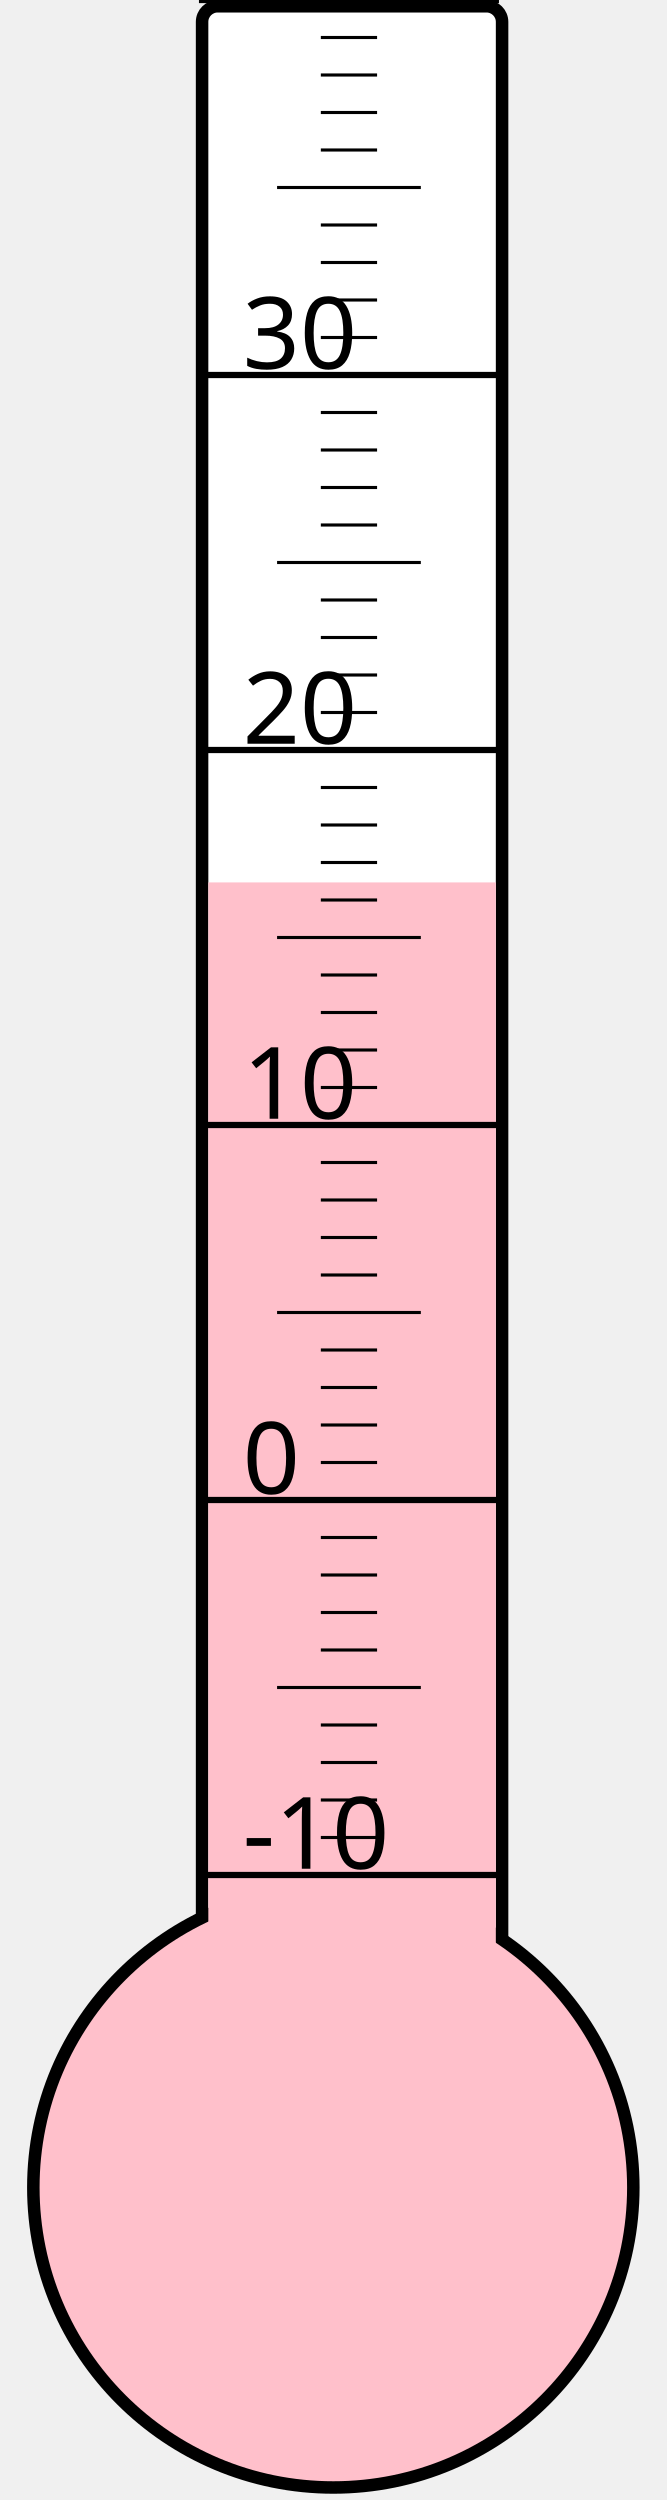
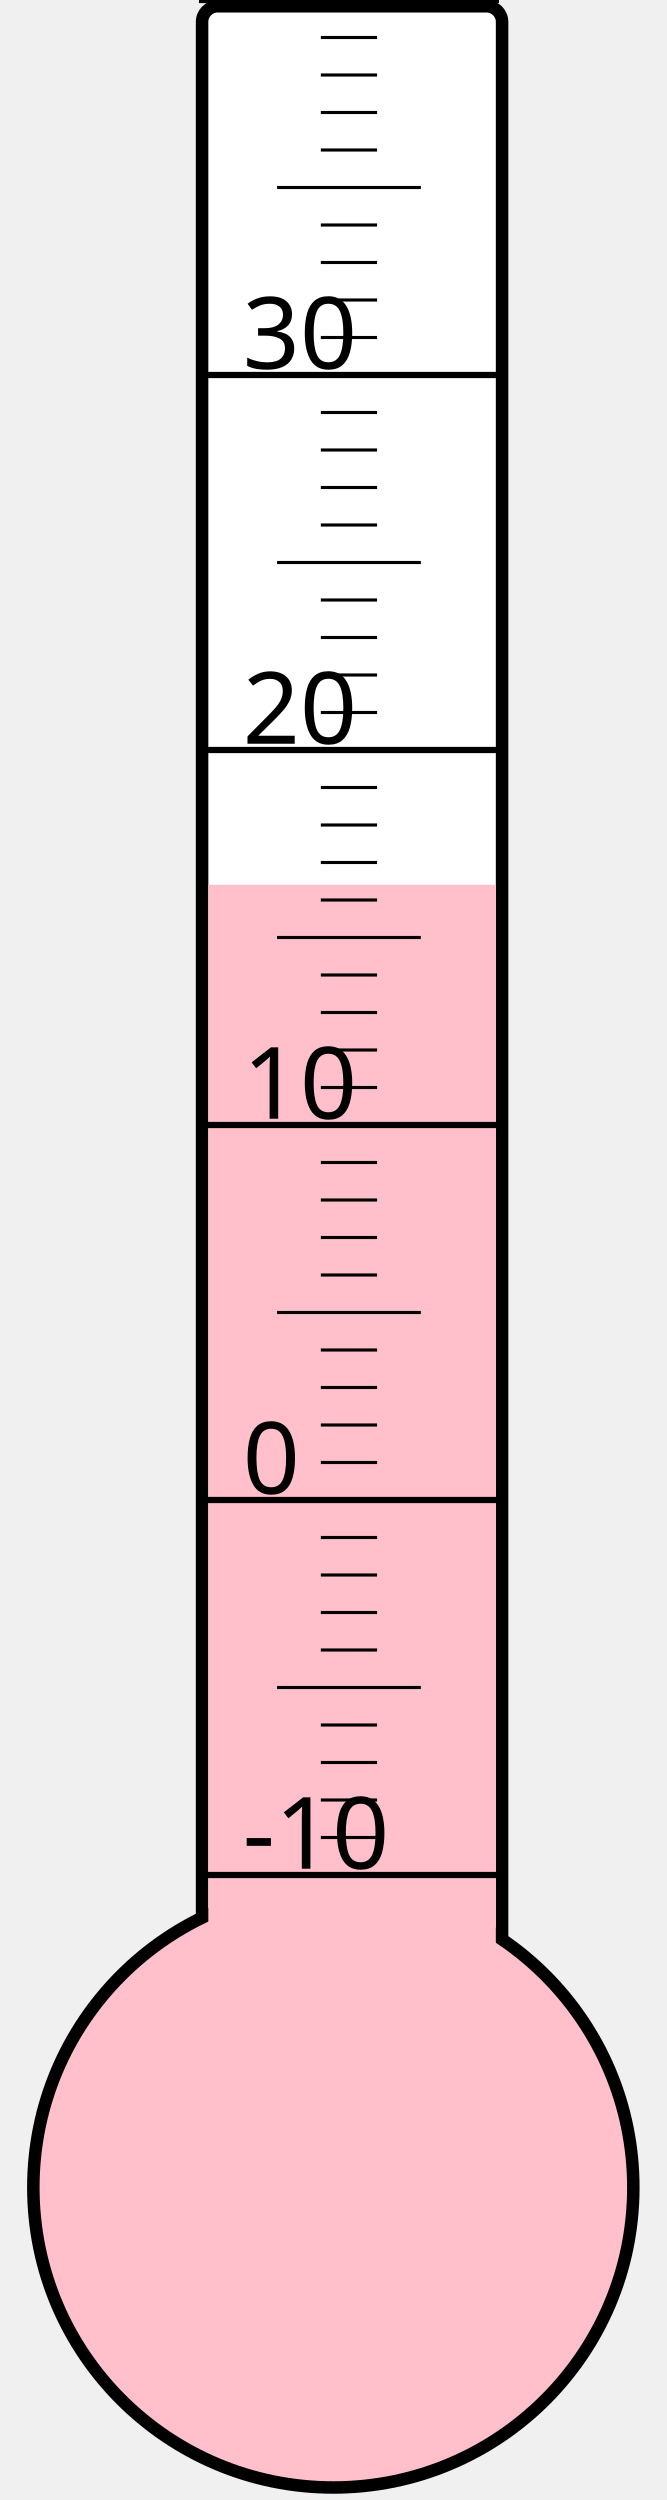
<svg xmlns="http://www.w3.org/2000/svg" width="40px" height="150px" viewBox="0 0 200 800">
  <rect width="200" height="800" x="0" y="0" style="fill: #ffffeb; fill-opacity: 0;" />
  <rect width="96" height="680" x="58" y="2" rx="5" ry="5" style="fill: white; fill-opacity: 1; stroke: black; stroke-width: 4;" />
  <circle cx="100" cy="700" r="96" style="fill: pink; stroke: black; stroke-width: 4;" />
-   <rect width="92" height="417.625" x="60" y="282.375" style="fill: pink; fill-opacity: 1; stroke-width: 0;" />
+   <rect width="92" height="416.875" x="60" y="283.125" style="fill: pink; fill-opacity: 1; stroke-width: 0;" />
  <text x="71" y="598" style="font-family: sans-serif; font-size: 24pt;">-10</text>
  <text x="71" y="478" style="font-family: sans-serif; font-size: 24pt;">0</text>
  <text x="71" y="358" style="font-family: sans-serif; font-size: 24pt;">10</text>
  <text x="71" y="238" style="font-family: sans-serif; font-size: 24pt;">20</text>
  <text x="71" y="118" style="font-family: sans-serif; font-size: 24pt;">30</text>
  <g style="stroke: black;">
    <line x1="57" y1="600" x2="153" y2="600" style="stroke-width: 2;" />
    <line x1="96" y1="588" x2="114" y2="588" style="stroke-width: 1;" />
    <line x1="96" y1="576" x2="114" y2="576" style="stroke-width: 1;" />
    <line x1="96" y1="564" x2="114" y2="564" style="stroke-width: 1;" />
    <line x1="96" y1="552" x2="114" y2="552" style="stroke-width: 1;" />
    <line x1="82" y1="540" x2="128" y2="540" style="stroke-width: 1;" />
    <line x1="96" y1="528" x2="114" y2="528" style="stroke-width: 1;" />
    <line x1="96" y1="516" x2="114" y2="516" style="stroke-width: 1;" />
    <line x1="96" y1="504" x2="114" y2="504" style="stroke-width: 1;" />
    <line x1="96" y1="492" x2="114" y2="492" style="stroke-width: 1;" />
    <line x1="57" y1="480" x2="153" y2="480" style="stroke-width: 2;" />
    <line x1="96" y1="468" x2="114" y2="468" style="stroke-width: 1;" />
    <line x1="96" y1="456" x2="114" y2="456" style="stroke-width: 1;" />
    <line x1="96" y1="444" x2="114" y2="444" style="stroke-width: 1;" />
    <line x1="96" y1="432" x2="114" y2="432" style="stroke-width: 1;" />
    <line x1="82" y1="420" x2="128" y2="420" style="stroke-width: 1;" />
    <line x1="96" y1="408" x2="114" y2="408" style="stroke-width: 1;" />
    <line x1="96" y1="396" x2="114" y2="396" style="stroke-width: 1;" />
    <line x1="96" y1="384" x2="114" y2="384" style="stroke-width: 1;" />
    <line x1="96" y1="372" x2="114" y2="372" style="stroke-width: 1;" />
    <line x1="57" y1="360" x2="153" y2="360" style="stroke-width: 2;" />
    <line x1="96" y1="348" x2="114" y2="348" style="stroke-width: 1;" />
    <line x1="96" y1="336" x2="114" y2="336" style="stroke-width: 1;" />
    <line x1="96" y1="324" x2="114" y2="324" style="stroke-width: 1;" />
    <line x1="96" y1="312" x2="114" y2="312" style="stroke-width: 1;" />
    <line x1="82" y1="300" x2="128" y2="300" style="stroke-width: 1;" />
    <line x1="96" y1="288" x2="114" y2="288" style="stroke-width: 1;" />
    <line x1="96" y1="276" x2="114" y2="276" style="stroke-width: 1;" />
    <line x1="96" y1="264" x2="114" y2="264" style="stroke-width: 1;" />
    <line x1="96" y1="252" x2="114" y2="252" style="stroke-width: 1;" />
    <line x1="57" y1="240" x2="153" y2="240" style="stroke-width: 2;" />
    <line x1="96" y1="228" x2="114" y2="228" style="stroke-width: 1;" />
    <line x1="96" y1="216" x2="114" y2="216" style="stroke-width: 1;" />
    <line x1="96" y1="204" x2="114" y2="204" style="stroke-width: 1;" />
    <line x1="96" y1="192" x2="114" y2="192" style="stroke-width: 1;" />
    <line x1="82" y1="180" x2="128" y2="180" style="stroke-width: 1;" />
    <line x1="96" y1="168" x2="114" y2="168" style="stroke-width: 1;" />
    <line x1="96" y1="156" x2="114" y2="156" style="stroke-width: 1;" />
    <line x1="96" y1="144" x2="114" y2="144" style="stroke-width: 1;" />
    <line x1="96" y1="132" x2="114" y2="132" style="stroke-width: 1;" />
    <line x1="57" y1="120" x2="153" y2="120" style="stroke-width: 2;" />
    <line x1="96" y1="108" x2="114" y2="108" style="stroke-width: 1;" />
    <line x1="96" y1="96" x2="114" y2="96" style="stroke-width: 1;" />
    <line x1="96" y1="84" x2="114" y2="84" style="stroke-width: 1;" />
    <line x1="96" y1="72" x2="114" y2="72" style="stroke-width: 1;" />
    <line x1="82" y1="60" x2="128" y2="60" style="stroke-width: 1;" />
    <line x1="96" y1="48" x2="114" y2="48" style="stroke-width: 1;" />
    <line x1="96" y1="36" x2="114" y2="36" style="stroke-width: 1;" />
    <line x1="96" y1="24" x2="114" y2="24" style="stroke-width: 1;" />
    <line x1="96" y1="12" x2="114" y2="12" style="stroke-width: 1;" />
    <line x1="57" y1="0" x2="153" y2="0" style="stroke-width: 2;" />
  </g>
</svg>
